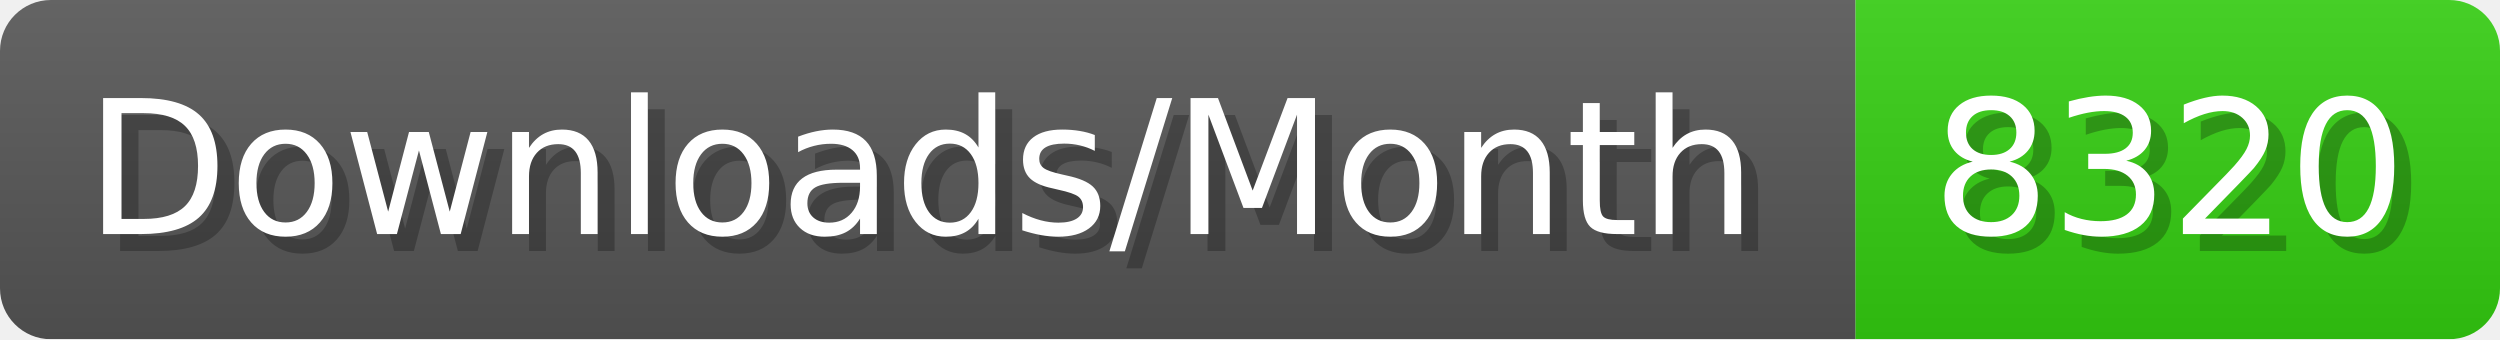
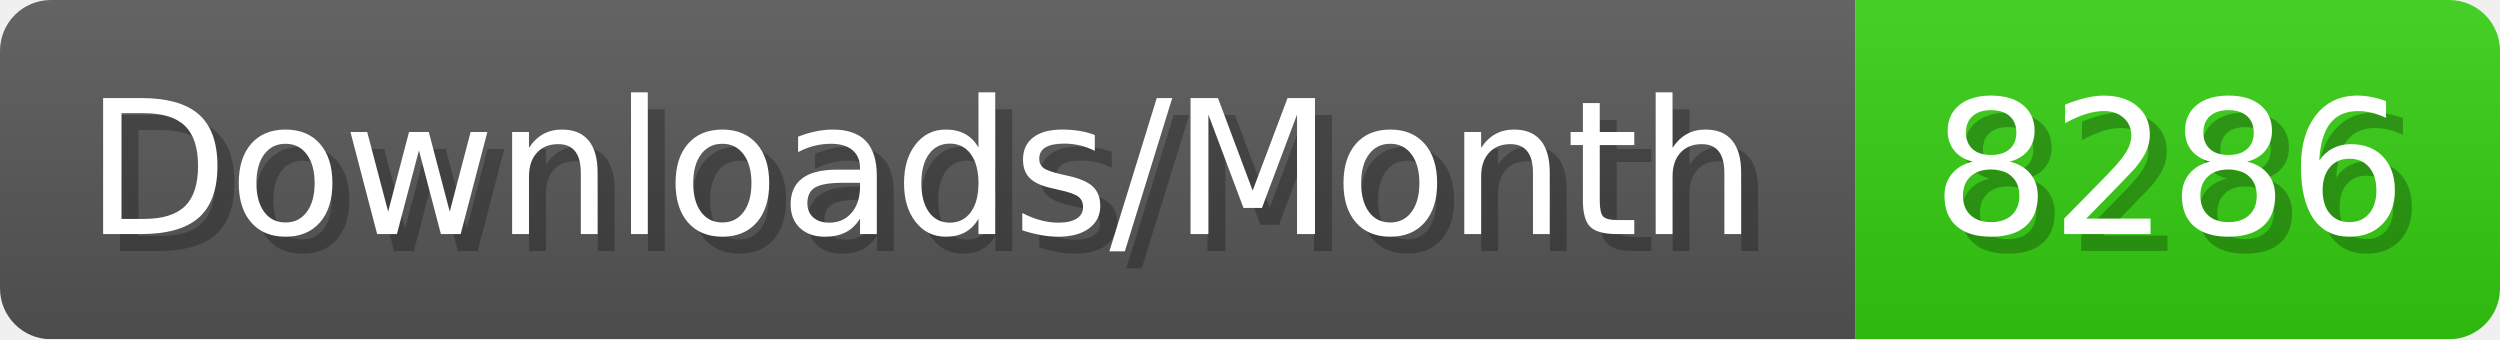
- <svg xmlns="http://www.w3.org/2000/svg" width="147.4" height="20" viewBox="0 0 1474 200" role="img" aria-label="Downloads/Month: 8320">
+ <svg xmlns="http://www.w3.org/2000/svg" width="147.4" height="20" viewBox="0 0 1474 200" role="img" aria-label="Downloads/Month: 8286">
  <linearGradient id="YlXUI" x2="0" y2="100%">
    <stop offset="0" stop-opacity=".1" stop-color="#EEE" />
    <stop offset="1" stop-opacity=".1" />
  </linearGradient>
  <mask id="JHhop">
    <rect width="1474" height="200" rx="30" fill="#FFF" />
  </mask>
  <g mask="url(#JHhop)">
    <rect width="1094" height="200" fill="#555" />
    <rect width="380" height="200" fill="#3C1" x="1094" />
    <rect width="1474" height="200" fill="url(#YlXUI)" />
  </g>
  <g aria-hidden="true" fill="#fff" text-anchor="start" font-family="Verdana,DejaVu Sans,sans-serif" font-size="110">
    <text x="60" y="148" textLength="994" fill="#000" opacity="0.25">Downloads/Month</text>
    <text x="50" y="138" textLength="994">Downloads/Month</text>
-     <text x="1149" y="148" textLength="280" fill="#000" opacity="0.25">8320</text>
-     <text x="1139" y="138" textLength="280">8320</text>
+     <text x="1149" y="148" textLength="280" fill="#000" opacity="0.25">8286</text>
+     <text x="1139" y="138" textLength="280">8286</text>
  </g>
</svg>
